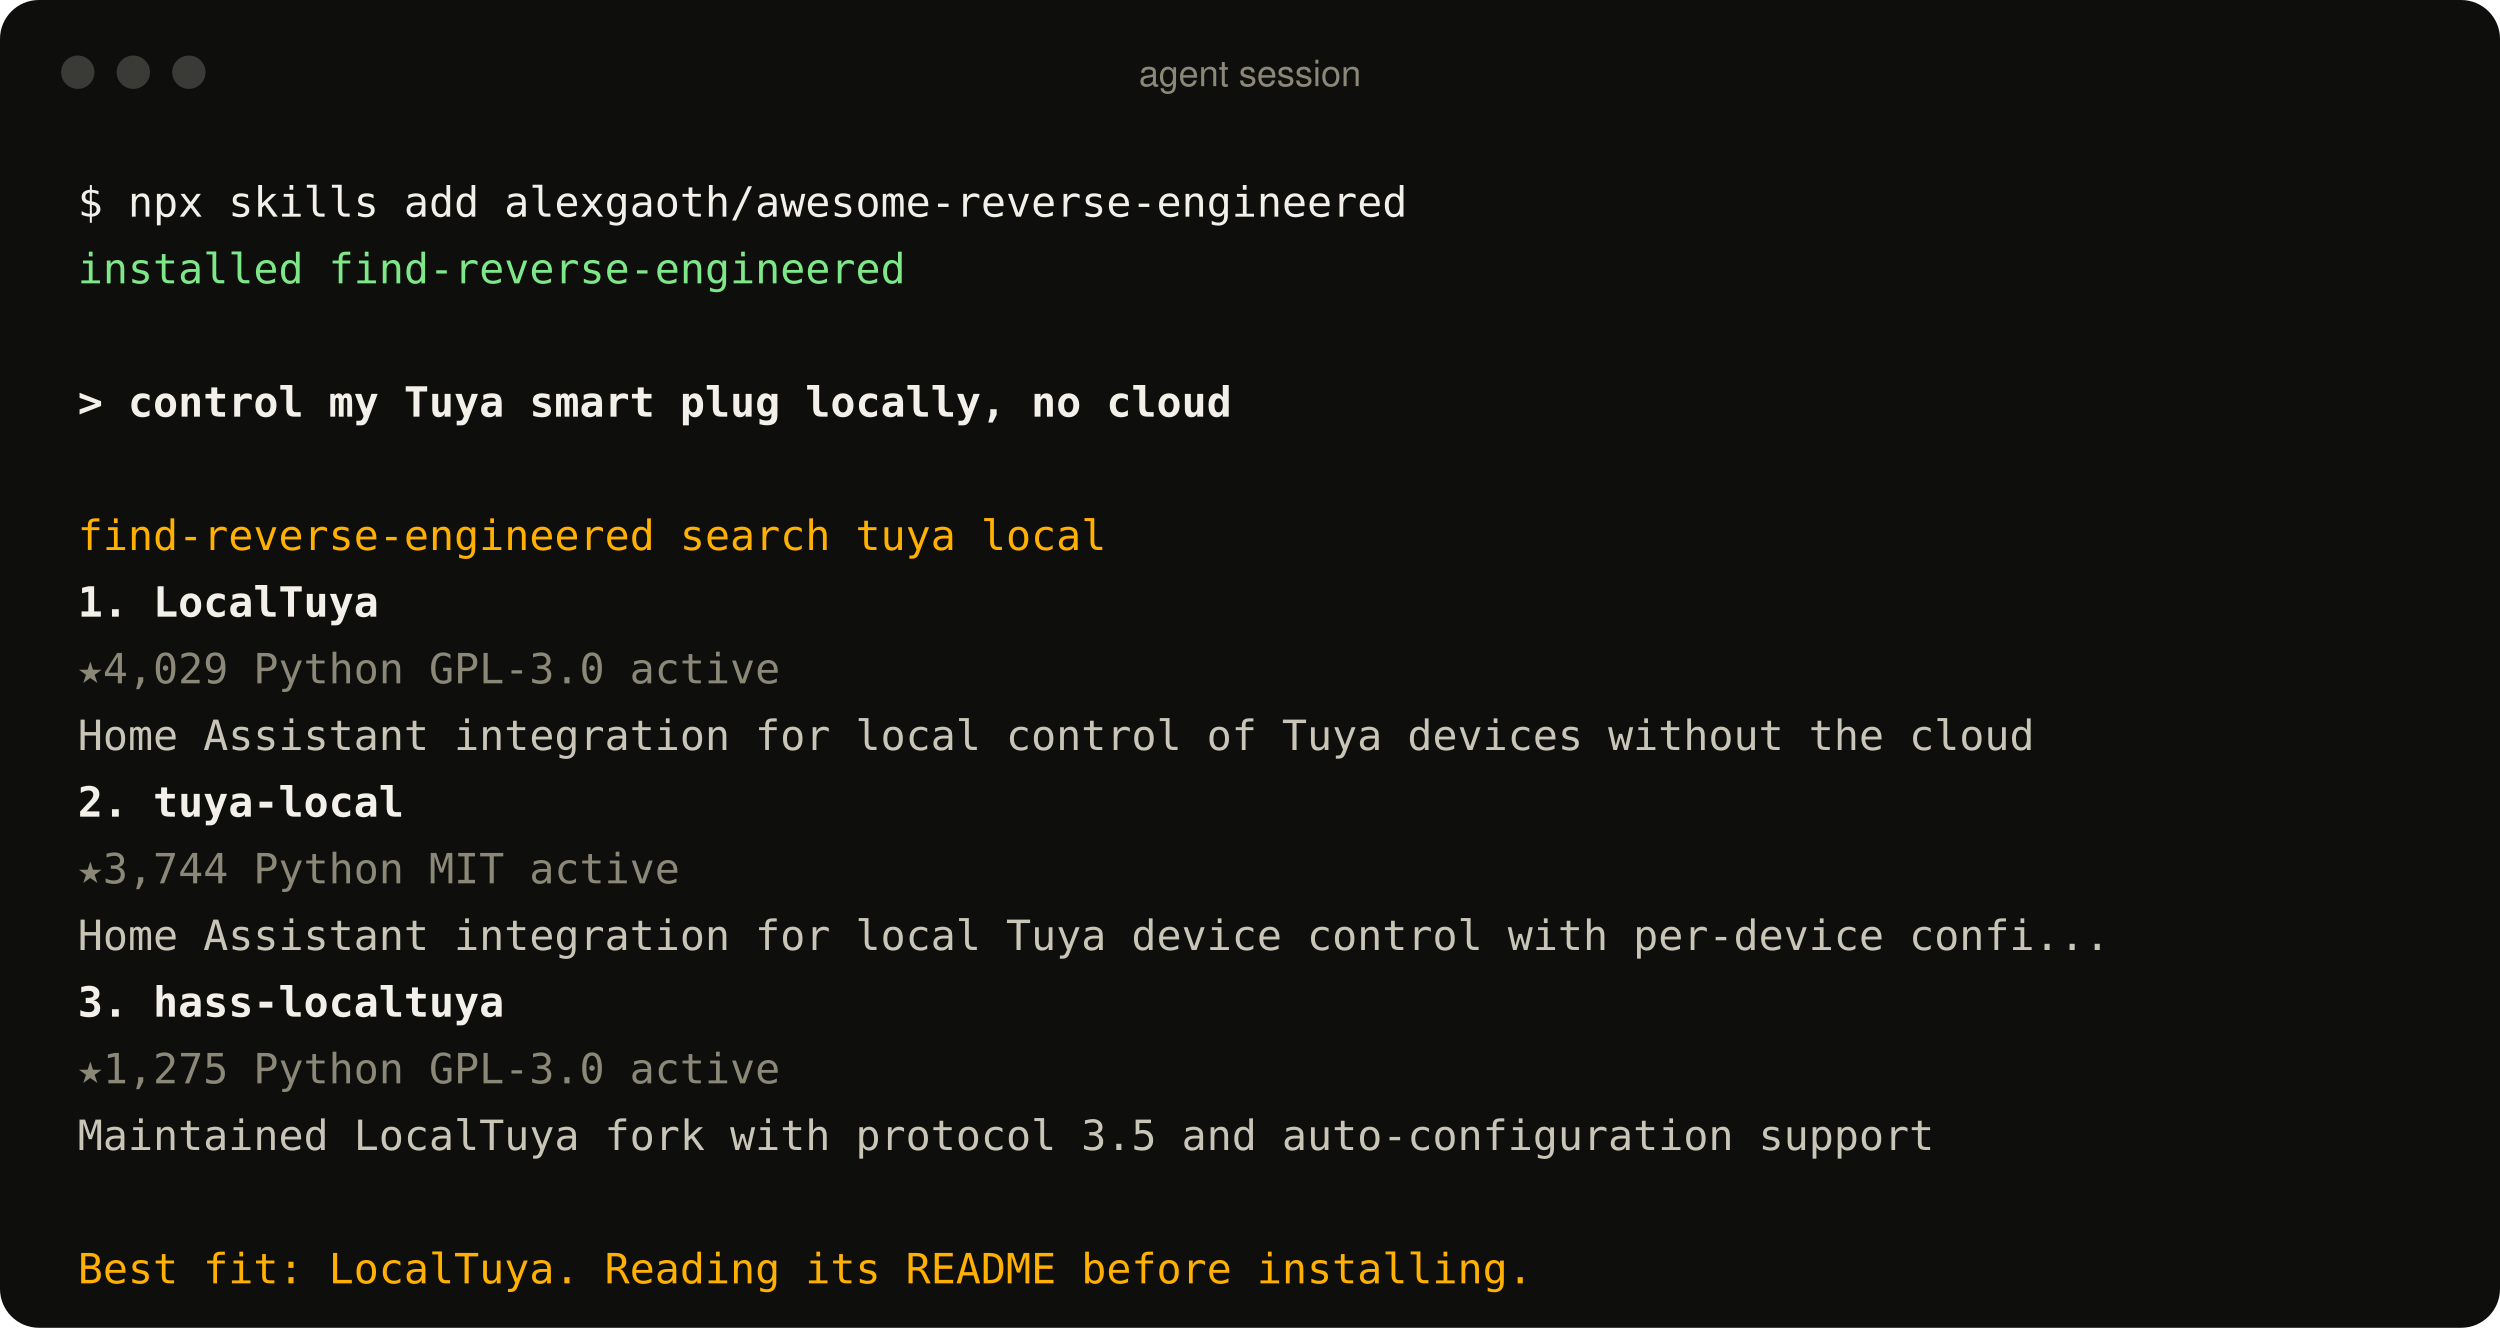
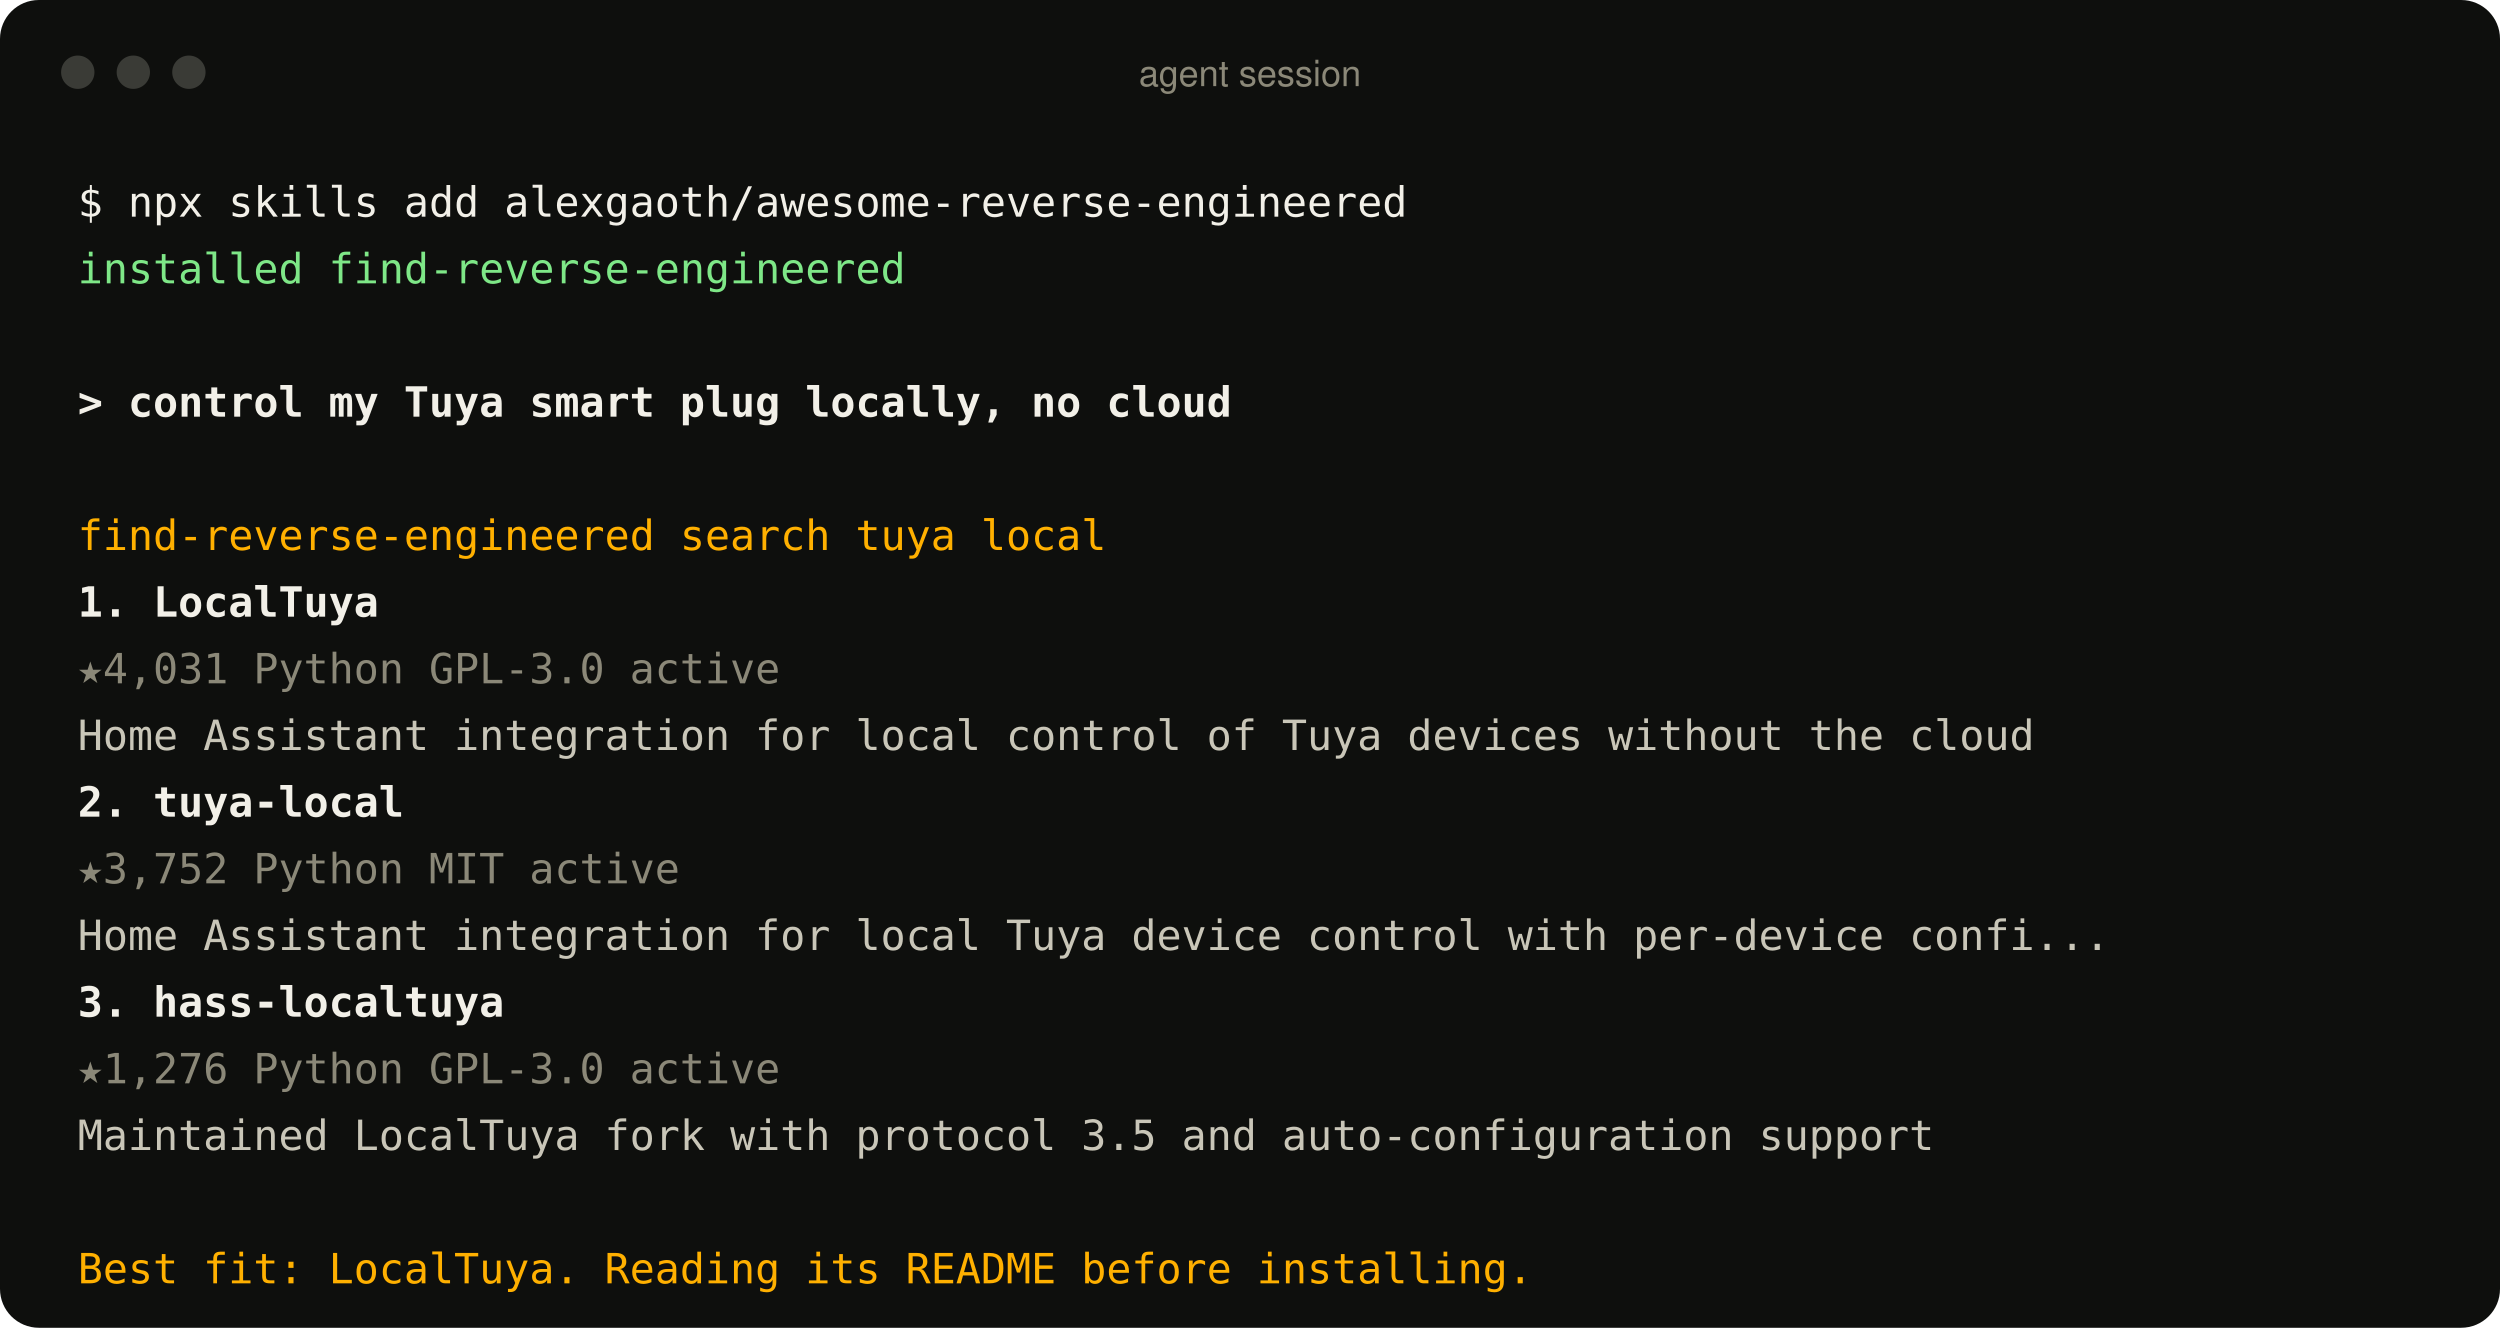
<svg xmlns="http://www.w3.org/2000/svg" width="900" height="478" viewBox="0 0 900 478" role="img" aria-label="An agent using the find-reverse-engineered skill">
  <style>
text{font:15px ui-monospace, SFMono-Regular, Menlo, Consolas, monospace;fill:#c9c6b8;white-space:pre}
.p{fill:#f2f0e8} .ok{fill:#7ee787} .u{fill:#f2f0e8;font-weight:600} .a{fill:#ffb000}
.r{fill:#f2f0e8;font-weight:600} .m{fill:#8b8878} .d{fill:#c9c6b8} .bar{font:13px -apple-system, BlinkMacSystemFont, 'Segoe UI', Helvetica, Arial, sans-serif;fill:#8b8878}
</style>
  <rect width="900" height="478" rx="14" fill="#0e0f0d" />
  <circle cx="28" cy="26" r="6" fill="#3a3b36" />
  <circle cx="48" cy="26" r="6" fill="#3a3b36" />
  <circle cx="68" cy="26" r="6" fill="#3a3b36" />
  <text x="450" y="31" text-anchor="middle" class="bar">agent session</text>
  <text x="28" y="78" class="p">$ npx skills add alexgaoth/awesome-reverse-engineered</text>
  <text x="28" y="102" class="ok">  installed find-reverse-engineered</text>
  <text x="28" y="150" class="u">&gt; control my Tuya smart plug locally, no cloud</text>
  <text x="28" y="198" class="a">  find-reverse-engineered  search tuya local</text>
  <text x="28" y="222" class="r">  1. LocalTuya</text>
-   <text x="28" y="246" class="m">     ★4,029  Python  GPL-3.0  active</text>
+   <text x="28" y="246" class="m">     ★4,031  Python  GPL-3.0  active</text>
  <text x="28" y="270" class="d">     Home Assistant integration for local control of Tuya devices without the cloud</text>
  <text x="28" y="294" class="r">  2. tuya-local</text>
-   <text x="28" y="318" class="m">     ★3,744  Python  MIT  active</text>
+   <text x="28" y="318" class="m">     ★3,752  Python  MIT  active</text>
  <text x="28" y="342" class="d">     Home Assistant integration for local Tuya device control with per-device confi...</text>
  <text x="28" y="366" class="r">  3. hass-localtuya</text>
-   <text x="28" y="390" class="m">     ★1,275  Python  GPL-3.0  active</text>
+   <text x="28" y="390" class="m">     ★1,276  Python  GPL-3.0  active</text>
  <text x="28" y="414" class="d">     Maintained LocalTuya fork with protocol 3.5 and auto-configuration support</text>
  <text x="28" y="462" class="a">  Best fit: LocalTuya. Reading its README before installing.</text>
</svg>
